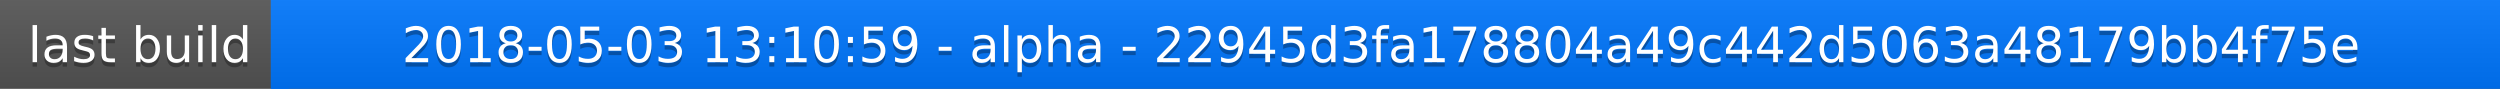
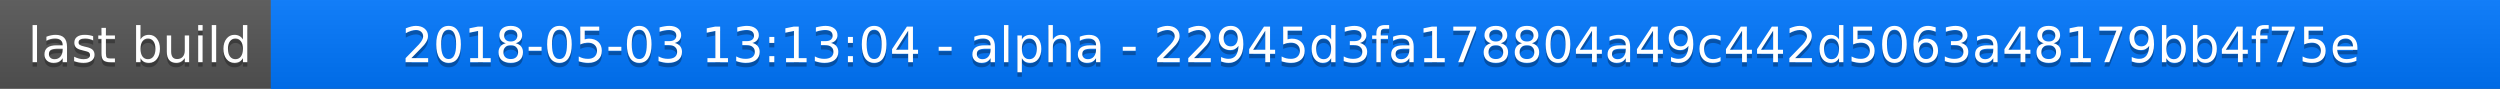
<svg xmlns="http://www.w3.org/2000/svg" width="563" height="20">
  <linearGradient id="a" x2="0" y2="100%">
    <stop offset="0" stop-color="#bbb" stop-opacity=".1" />
    <stop offset="1" stop-opacity=".1" />
  </linearGradient>
  <rect rx="0" width="563" height="20" fill="#555" />
  <rect rx="0" x="61" width="502" height="20" fill="#07f" />
  <path fill="#07f" d="M61 0h4v20h-4z" />
  <rect rx="0" width="563" height="20" fill="url(#a)" />
  <g fill="#fff" text-anchor="middle" font-family="DejaVu Sans,Verdana,Geneva,sans-serif" font-size="11">
    <text x="31.5" y="15" fill="#010101" fill-opacity=".3">last build</text>
    <text x="31.5" y="14">last build</text>
-     <text x="311" y="15" fill="#010101" fill-opacity=".3">2018-05-03 13:10:59 - alpha - 22945d3fa178804a49c442d5063a48179bb4f75e</text>
-     <text x="311" y="14">2018-05-03 13:10:59 - alpha - 22945d3fa178804a49c442d5063a48179bb4f75e</text>
+     <text x="311" y="15" fill="#010101" fill-opacity=".3">2018-05-03 13:13:04 - alpha - 22945d3fa178804a49c442d5063a48179bb4f75e</text>
+     <text x="311" y="14">2018-05-03 13:13:04 - alpha - 22945d3fa178804a49c442d5063a48179bb4f75e</text>
  </g>
</svg>
